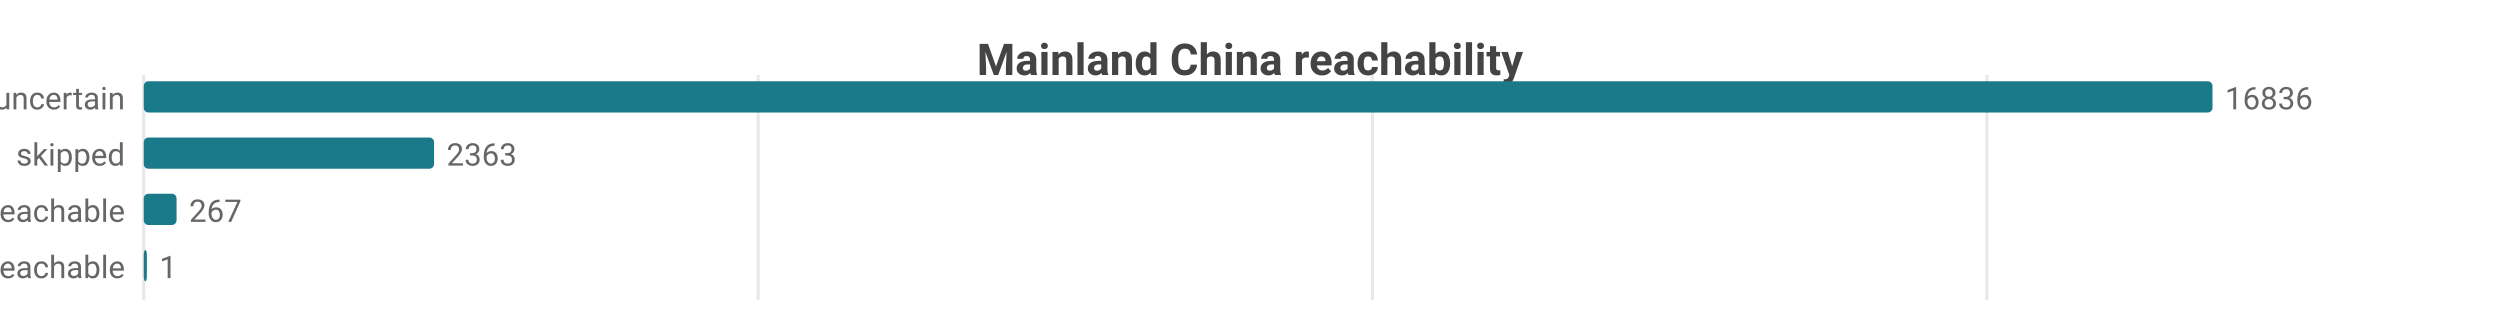
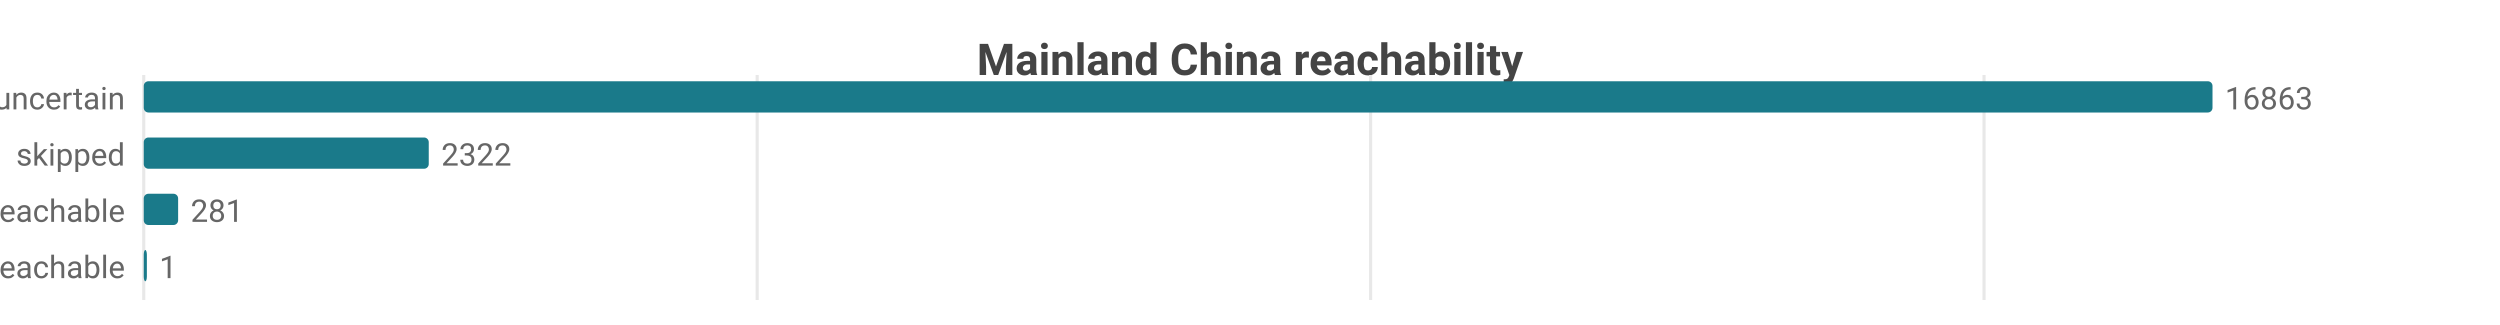
<svg xmlns="http://www.w3.org/2000/svg" width="800" height="104" viewBox="0 0 800 104">
  <rect width="800" height="104" fill="#ffffff" />
  <style>text{font-family:system-ui,-apple-system,'Segoe UI',Roboto,sans-serif}.g{stroke:#e8e8e8;stroke-width:1}.a{stroke:#999;stroke-width:1}.t{font-size:10px;fill:#666}.m{font-size:10px;text-anchor:middle;fill:#666}.e{font-size:10px;text-anchor:end;fill:#666}.l{font-size:11px;fill:#333}.tt{font-size:14px;font-weight:600;text-anchor:middle;fill:#444}.em{font-size:13px;text-anchor:middle;fill:#999}</style>
  <text class="tt" x="400.0" y="24">Mainland China reachability</text>
  <line class="g" x1="46" y1="24" x2="46" y2="96" />
-   <line class="g" x1="242.6" y1="24" x2="242.6" y2="96" />
-   <line class="g" x1="439.2" y1="24" x2="439.2" y2="96" />
-   <line class="g" x1="635.8" y1="24" x2="635.8" y2="96" />
+   <line class="g" x1="242.3" y1="24" x2="242.3" y2="96" />
+   <line class="g" x1="438.6" y1="24" x2="438.6" y2="96" />
+   <line class="g" x1="634.9" y1="24" x2="634.9" y2="96" />
  <text class="e" x="40" y="35">uncertain</text>
  <rect x="46" y="26" width="662" height="10" fill="#1a7a8a" rx="1.5" />
-   <text class="t" x="712" y="35">16836</text>
+   <text class="t" x="712" y="35">16863</text>
  <text class="e" x="40" y="53">skipped</text>
-   <rect x="46" y="44" width="92.9" height="10" fill="#1a7a8a" rx="1.5" />
-   <text class="t" x="142.9" y="53">2363</text>
+   <rect x="46" y="44" width="91.2" height="10" fill="#1a7a8a" rx="1.5" />
+   <text class="t" x="141.2" y="53">2322</text>
  <text class="e" x="40" y="71">reachable</text>
-   <rect x="46" y="62" width="10.5" height="10" fill="#1a7a8a" rx="1.5" />
-   <text class="t" x="60.5" y="71">267</text>
+   <rect x="46" y="62" width="11.0" height="10" fill="#1a7a8a" rx="1.5" />
+   <text class="t" x="61.0" y="71">281</text>
  <text class="e" x="40" y="89">unreachable</text>
  <rect x="46" y="80" width="1" height="10" fill="#1a7a8a" rx="1.5" />
  <text class="t" x="51" y="89">1</text>
</svg>
